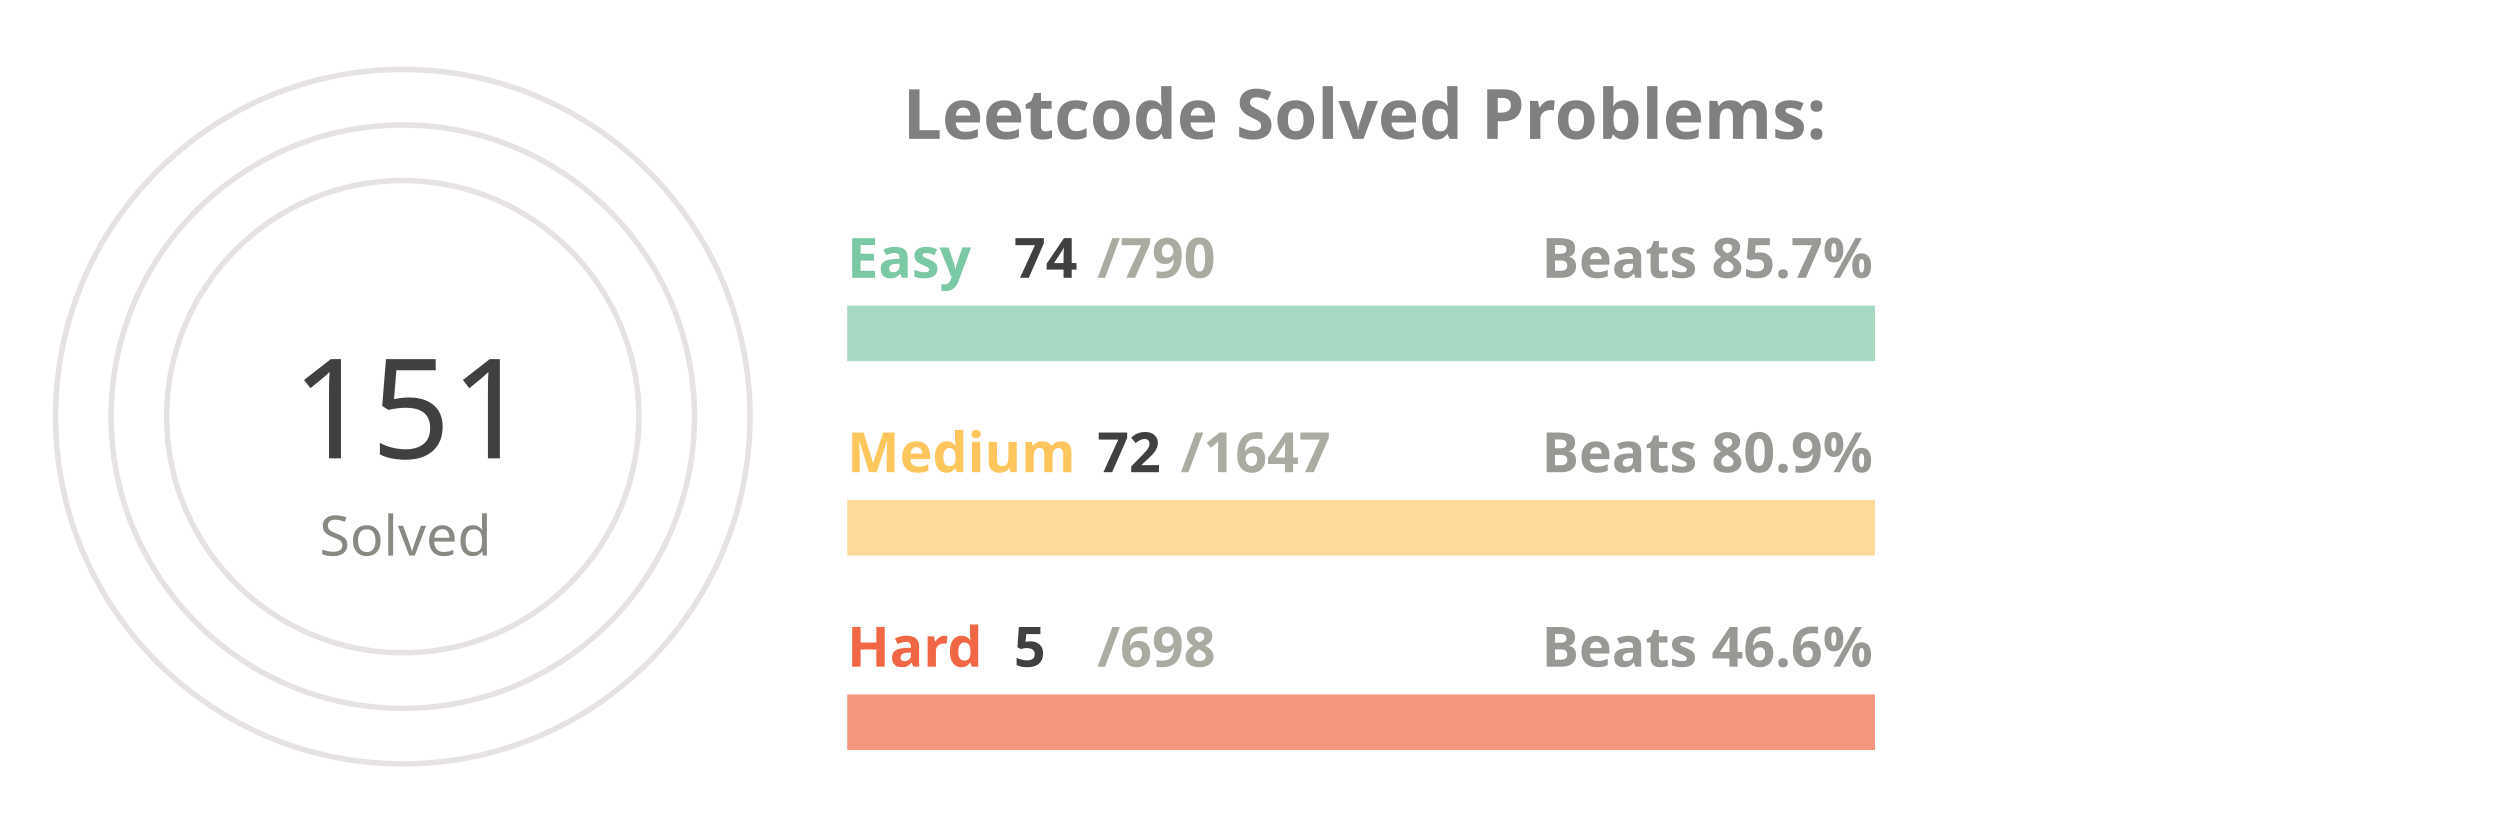
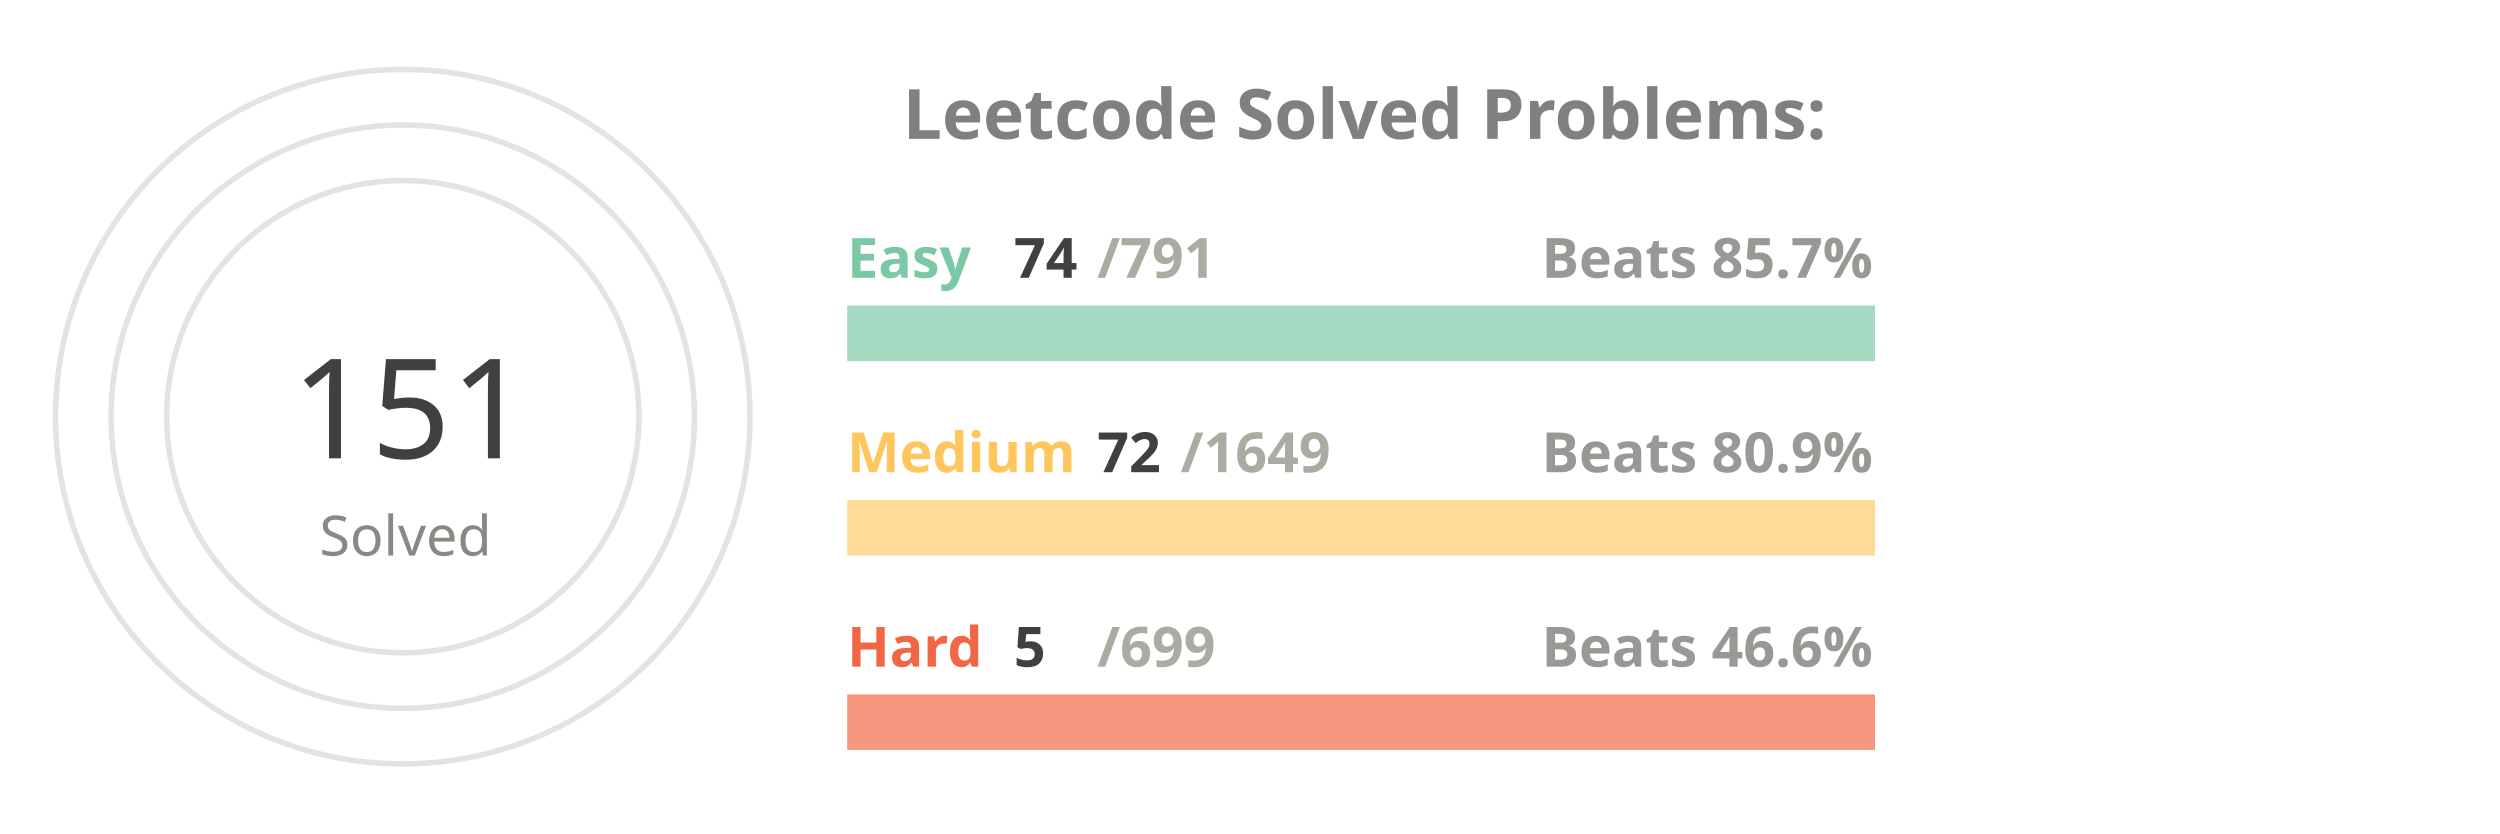
<svg xmlns="http://www.w3.org/2000/svg" viewBox="0 0 650 300" height="200px" width="600px">
  <style>
.label {
	font: bold 25px sans-serif;
	color: #404040;
	-webkit-text-stroke: 1px white;
  }
.name {
	font: bold 20px sans-serif;
	color: #404040;
  }

.line {
	stroke-dasharray: 1000;
	stroke-dashoffset: 1000;
	animation: dash 3.5s ease-in-out forwards;	
	animation-iteration-count: infinite;
	animation-direction: alternate-reverse;
}

.totalSum {
	font: 50px sans-serif;
}

.totalSumLabel {
	font: 20px sans-serif;
}

.path {
	stroke-dasharray: 1000;
	stroke-dashoffset: 1000;
	animation: dash 3.5s ease-in-out forwards;	
	animation-iteration-count: infinite;
	animation-direction: alternate-reverse;
}
  
@keyframes dash {
	to {
		stroke-dashoffset: 0;
	}
}

</style>
  <g stroke="#E6E2E1" fill="none" stroke-width="2">
    <circle cx="20" cy="150" r="125" />
    <circle cx="20" cy="150" r="105" />
    <circle cx="20" cy="150" r="85" />
  </g>
  <g fill="none" stroke-width="20">
    <line x1="180" y1="120" x2="550" y2="120" stroke="#a5d9c1" />
    <line x1="180" y1="190" x2="550" y2="190" stroke="#ffdb99" />
    <line x1="180" y1="260" x2="550" y2="260" stroke="#f5977f" />
  </g>
  <g fill="none" stroke-width="20" class="line">
    <line x1="180" y1="120" x2="214" y2="120" stroke="#7BC8A4" />
    <line x1="180" y1="190" x2="196" y2="190" stroke="#FFC65D" />
    <line x1="180" y1="260" x2="182" y2="260" stroke="#F16745" />
  </g>
  <g fill="none" stroke-width="20" stroke-linecap="round" class="path">
    <path d="M 20 25 A 125 125 45 0 1 86 43" stroke="#7BC8A4" />
    <path d="M 20 45 A 105 105 45 0 1 45 48" stroke="#FFC65D" />
    <path d="M 20 65 A 85 85 45 0 1 20 65" stroke="#F16745" />
  </g>
  <g class="name">
    <text x="180" y="100" fill="#7BC8A4">Easy</text>
    <text x="240" y="100" fill="#404040">74</text>
-     <text x="270" y="100" fill="#ABABA1">/790</text>
+     <text x="270" y="100" fill="#ABABA1">/791</text>
    <text x="430" y="100" fill="#989894">Beats 85.7%</text>
    <text x="180" y="170" fill="#FFC65D">Medium</text>
    <text x="270" y="170" fill="#404040">72</text>
-     <text x="300" y="170" fill="#ABABA1">/1647</text>
+     <text x="300" y="170" fill="#ABABA1">/1649</text>
    <text x="430" y="170" fill="#989894">Beats 80.9%</text>
    <text x="180" y="240" fill="#F16745">Hard</text>
    <text x="240" y="240" fill="#404040">5</text>
-     <text x="270" y="240" fill="#ABABA1">/698</text>
+     <text x="270" y="240" fill="#ABABA1">/699</text>
    <text x="430" y="240" fill="#989894">Beats 46.6%</text>
  </g>
  <g>
    <text x="-20" y="165" fill="#404040" class="totalSum">151</text>
    <text x="-10" y="200" fill="#8A8883" class="totalSumLabel">Solved</text>
  </g>
  <g class="label">
    <text x="200" y="50" fill="gray">Leetcode Solved Problems:</text>
  </g>
</svg>
